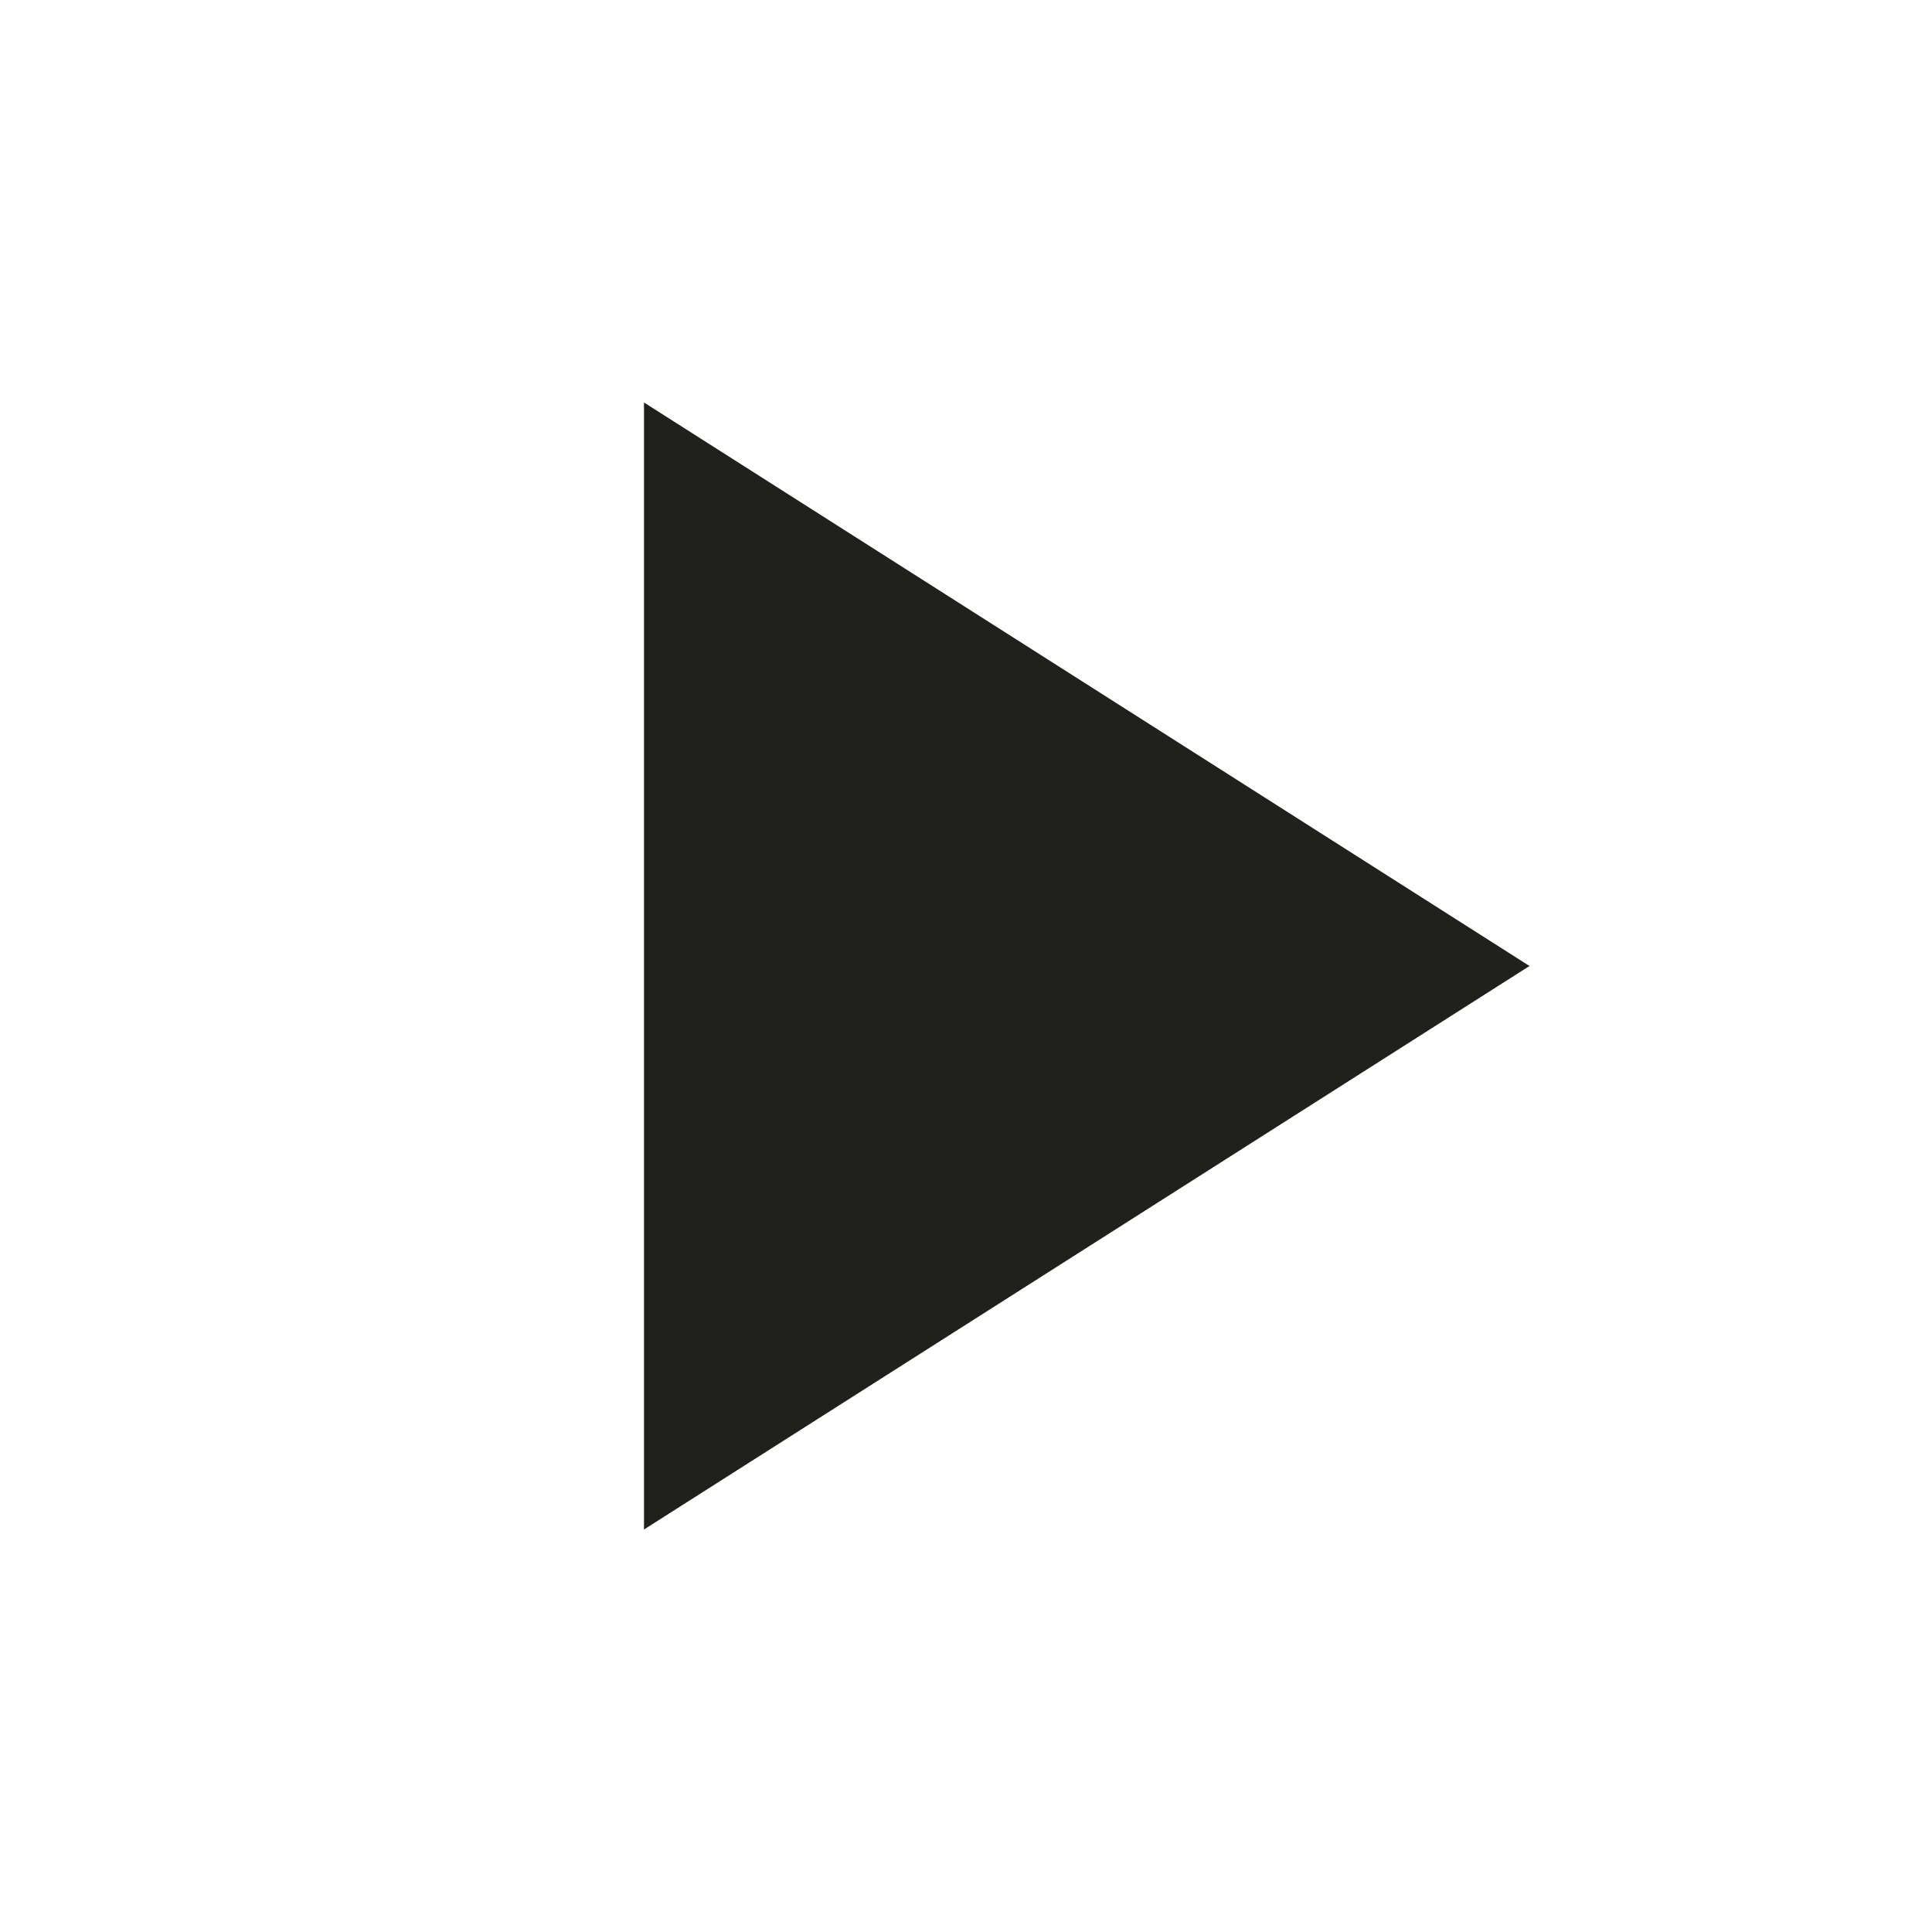
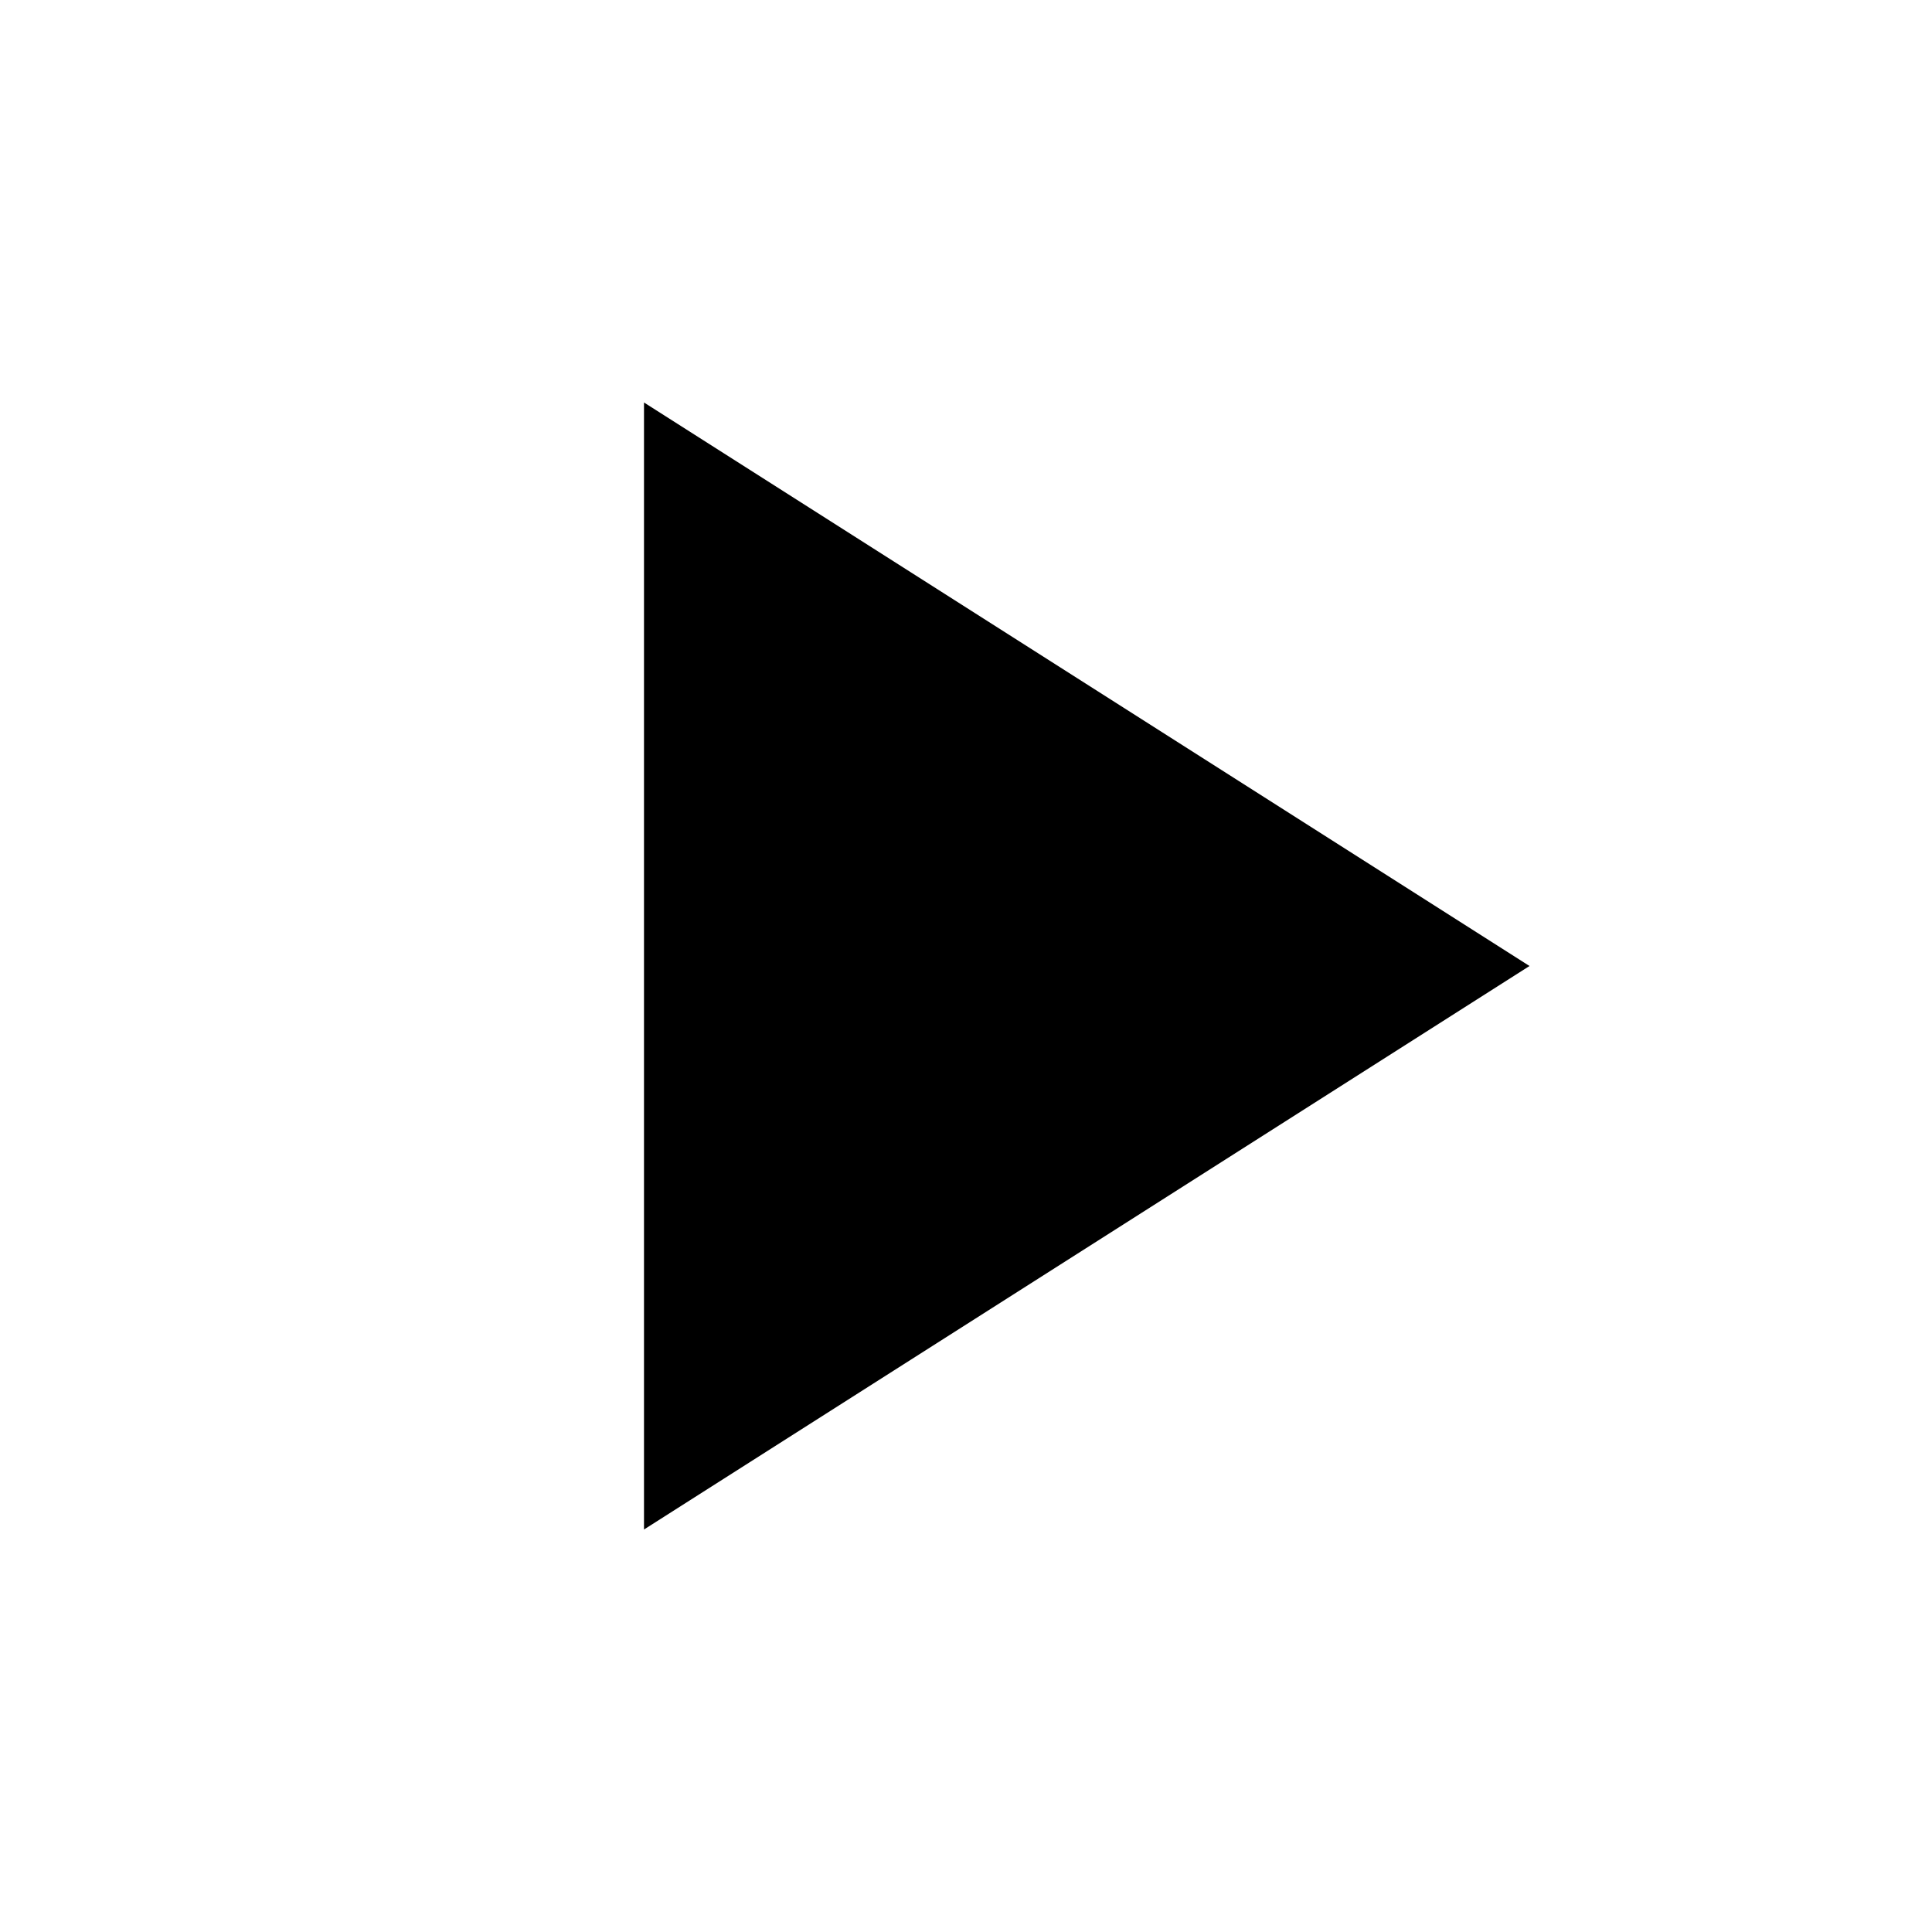
- <svg xmlns="http://www.w3.org/2000/svg" viewBox="0 0 24 24" width="24" height="24" fill="#20201c" stroke="none">
+ <svg xmlns="http://www.w3.org/2000/svg" viewBox="0 0 24 24" width="24" height="24" fill="currentColor" stroke="none">
  <path d="M8 5v14l11-7z" />
</svg>
